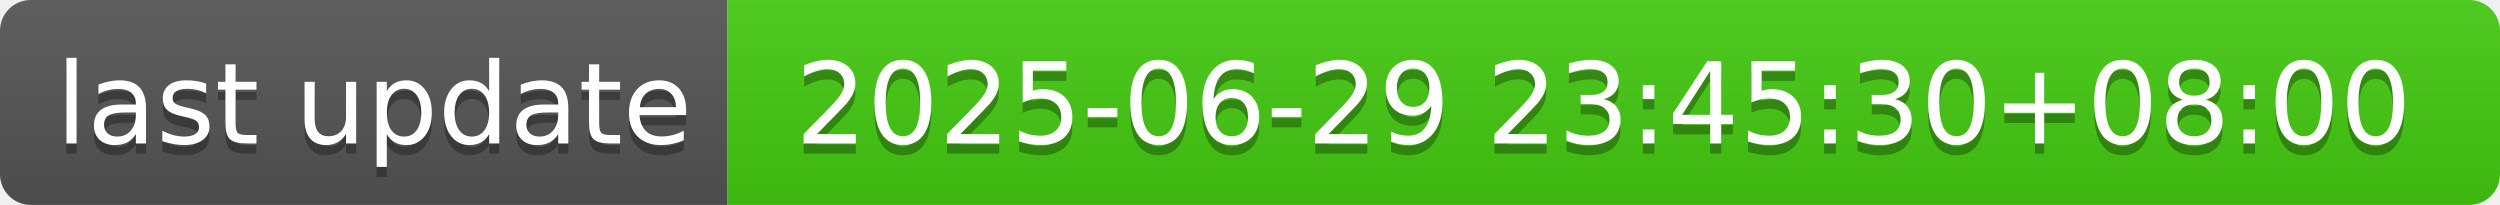
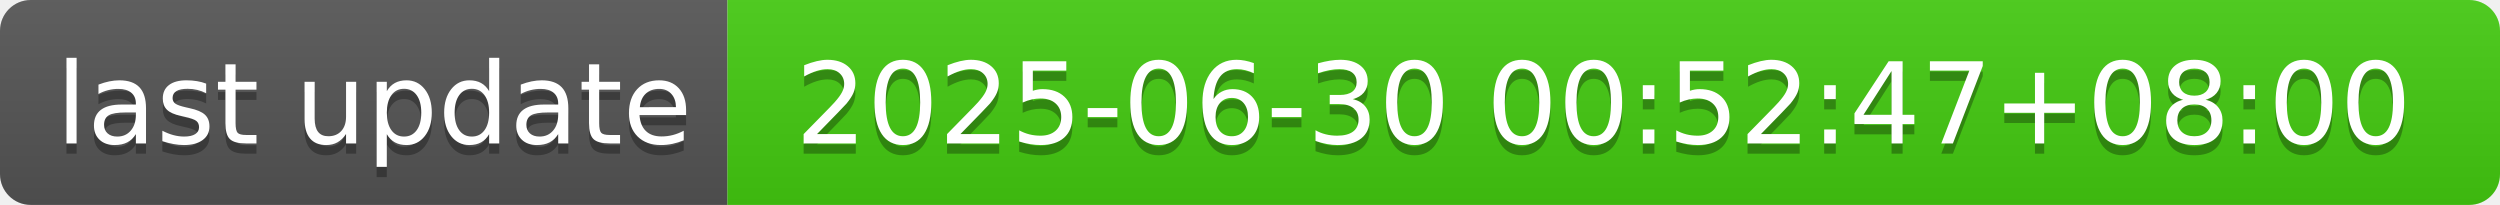
- <svg xmlns="http://www.w3.org/2000/svg" width="244" height="20" role="img" aria-label="last update: 2025-06-29 23:45:30+08:00">
+ <svg xmlns="http://www.w3.org/2000/svg" width="244" height="20" role="img" aria-label="last update: 2025-06-30 00:52:47+08:00">
  <linearGradient id="s" x2="0" y2="100%">
    <stop offset="0" stop-color="#bbb" stop-opacity=".1" />
    <stop offset="1" stop-opacity=".1" />
  </linearGradient>
  <clipPath id="r">
    <rect width="244" height="20" rx="3" fill="#fff" />
  </clipPath>
  <g clip-path="url(#r)">
    <rect width="71" height="20" fill="#555" />
    <rect x="71" width="173" height="20" fill="#4c1" />
    <rect width="244" height="20" fill="url(#s)" />
  </g>
  <g fill="#fff" text-anchor="middle" font-family="Verdana,Geneva,DejaVu Sans,sans-serif" text-rendering="geometricPrecision" font-size="110">
    <text aria-hidden="true" x="365" y="150" fill="#010101" fill-opacity=".3" transform="scale(.1)" textLength="610">last update</text>
    <text x="365" y="140" transform="scale(.1)" fill="#fff" textLength="610">last update</text>
-     <text aria-hidden="true" x="1565" y="150" fill="#010101" fill-opacity=".3" transform="scale(.1)" textLength="1630">2025-06-29 23:45:30+08:00</text>
-     <text x="1565" y="140" transform="scale(.1)" fill="#fff" textLength="1630">2025-06-29 23:45:30+08:00</text>
+     <text aria-hidden="true" x="1565" y="150" fill="#010101" fill-opacity=".3" transform="scale(.1)" textLength="1630">2025-06-30 00:52:47+08:00</text>
+     <text x="1565" y="140" transform="scale(.1)" fill="#fff" textLength="1630">2025-06-30 00:52:47+08:00</text>
  </g>
</svg>
